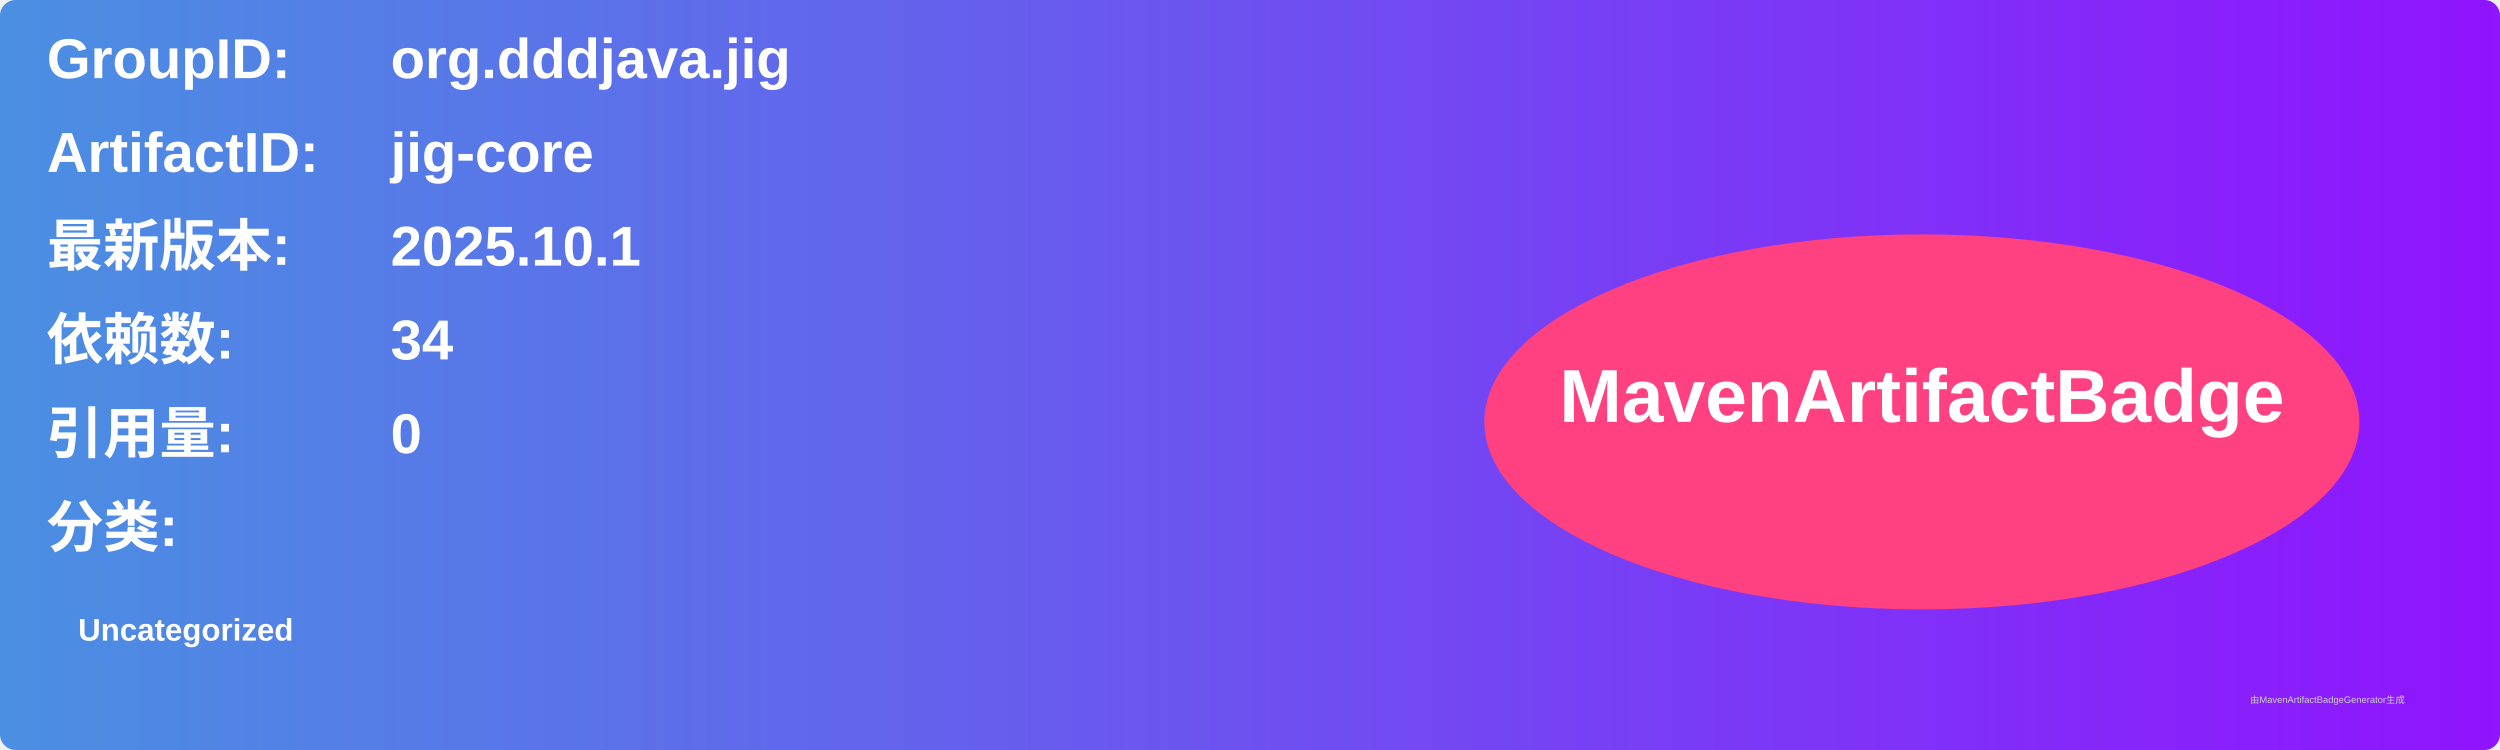
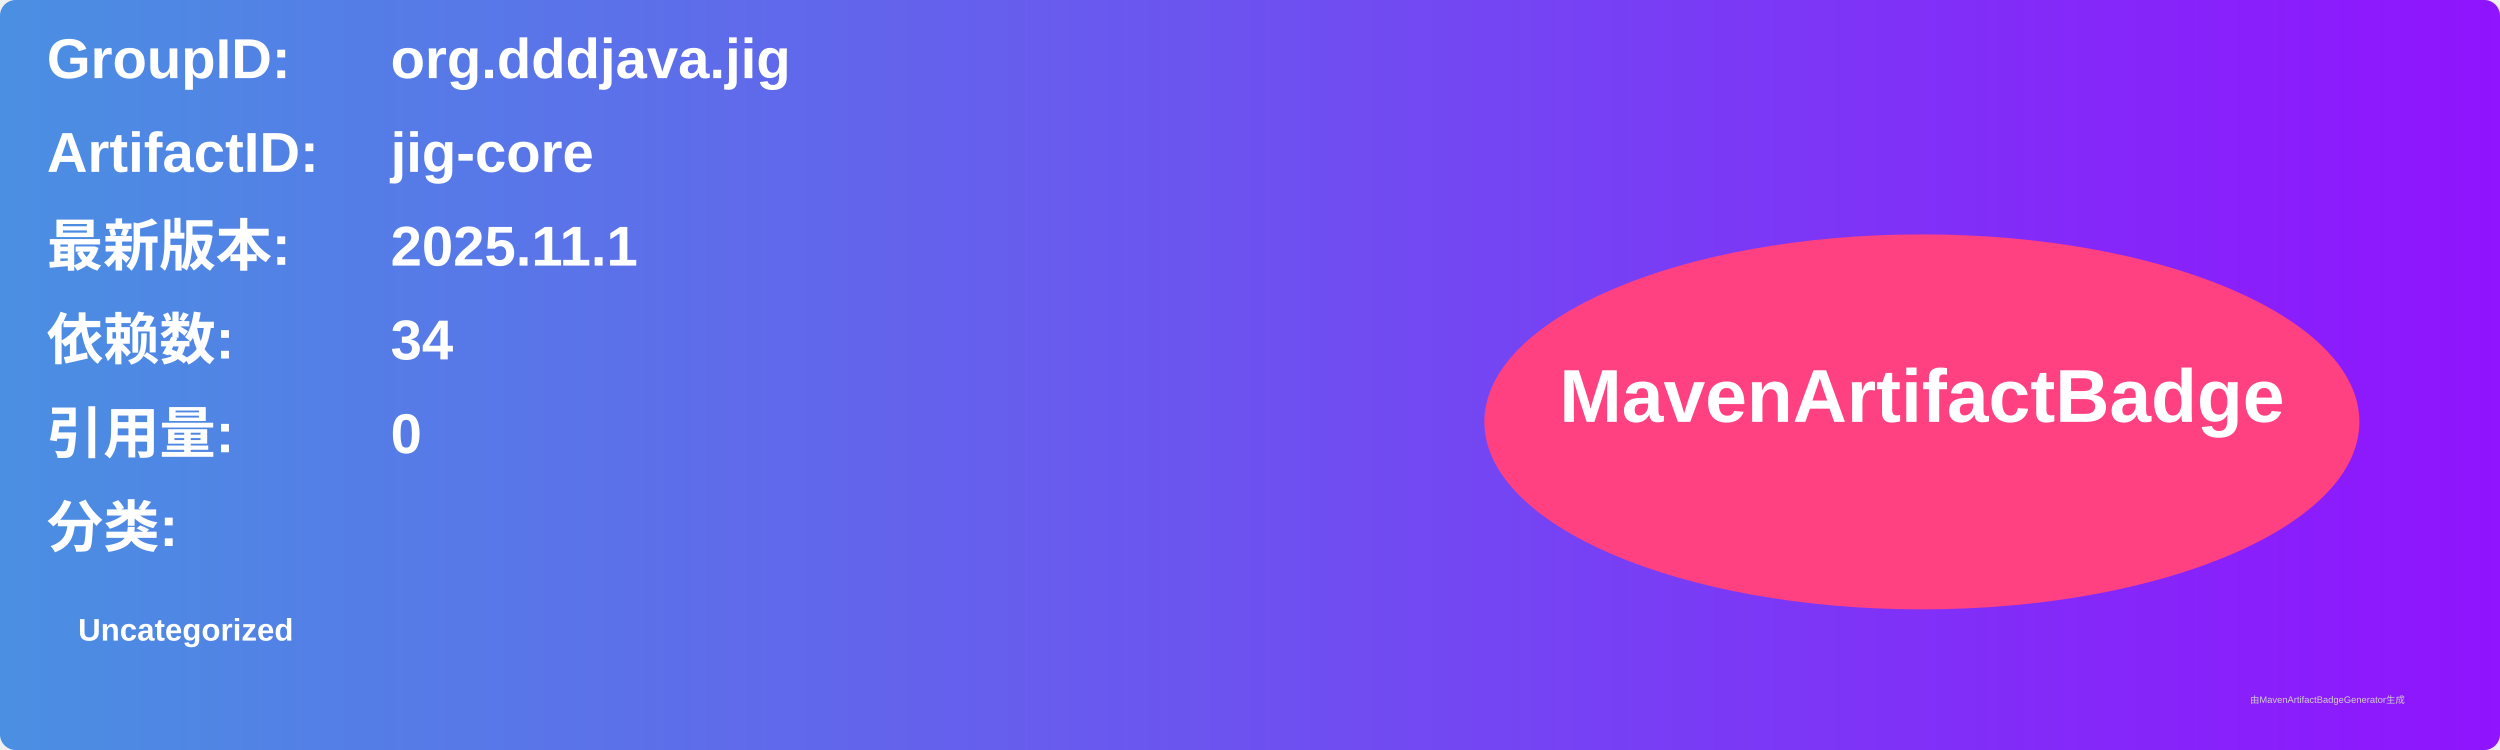
<svg xmlns="http://www.w3.org/2000/svg" width="800" height="240" viewBox="0 0 800 240">
  <linearGradient id="grad" x1="0%" y1="0%" x2="100%" y2="0%">
    <stop offset="0%" stop-color="#4a90e2" />
    <stop offset="100%" stop-color="#9013fe" />
  </linearGradient>
  <rect width="100%" height="100%" rx="5" ry="5" fill="url(#grad)" />
  <g transform="translate(15, 15)">
    <text x="0" y="10" font-family="Arial" font-size="18" fill="white" font-weight="bold" width="260">GroupID:</text>
    <text x="110" y="10" font-family="Arial" font-size="18" fill="white" font-weight="bold" width="460">org.dddjava.jig</text>
    <text x="0" y="40" font-family="Arial" font-size="18" fill="white" font-weight="bold" width="260">ArtifactID:</text>
    <text x="110" y="40" font-family="Arial" font-size="18" fill="white" font-weight="bold" width="460">jig-core</text>
    <text x="0" y="70" font-family="Arial" font-size="18" fill="white" font-weight="bold">最新版本:</text>
    <text x="110" y="70" font-family="Arial" font-size="18" fill="white" font-weight="bold">
-       <tspan font-weight="bold">2025.10.1</tspan>
+       <tspan font-weight="bold">2025.11.1</tspan>
    </text>
    <text x="0" y="100" font-family="Arial" font-size="18" fill="white" font-weight="bold">依赖数: </text>
    <text x="110" y="100" font-family="Arial" font-size="18" fill="white">
      <tspan font-weight="bold">34</tspan>
    </text>
    <text x="0" y="130" font-family="Arial" font-size="18" fill="white" font-weight="bold">引用量: </text>
    <text x="110" y="130" font-family="Arial" font-size="18" fill="white">
      <tspan font-weight="bold">0</tspan>
    </text>
    <text x="0" y="160" font-family="Arial" font-size="18" fill="white" font-weight="bold">分类:</text>
    <text x="10" y="190" font-family="Arial" font-size="10" fill="white">
      <tspan font-weight="bold">Uncategorized</tspan>
    </text>
    <ellipse cx="600" cy="120" rx="140" ry="60" fill="#ff4081" />
    <text x="600" y="120" text-anchor="middle" font-family="Arial" font-size="24" fill="white" font-weight="bold">MavenArtifactBadge</text>
  </g>
  <text x="720" y="225" font-family="Arial" font-size="3" fill="#d0d0d0">由MavenArtifactBadgeGenerator生成</text>
</svg>
